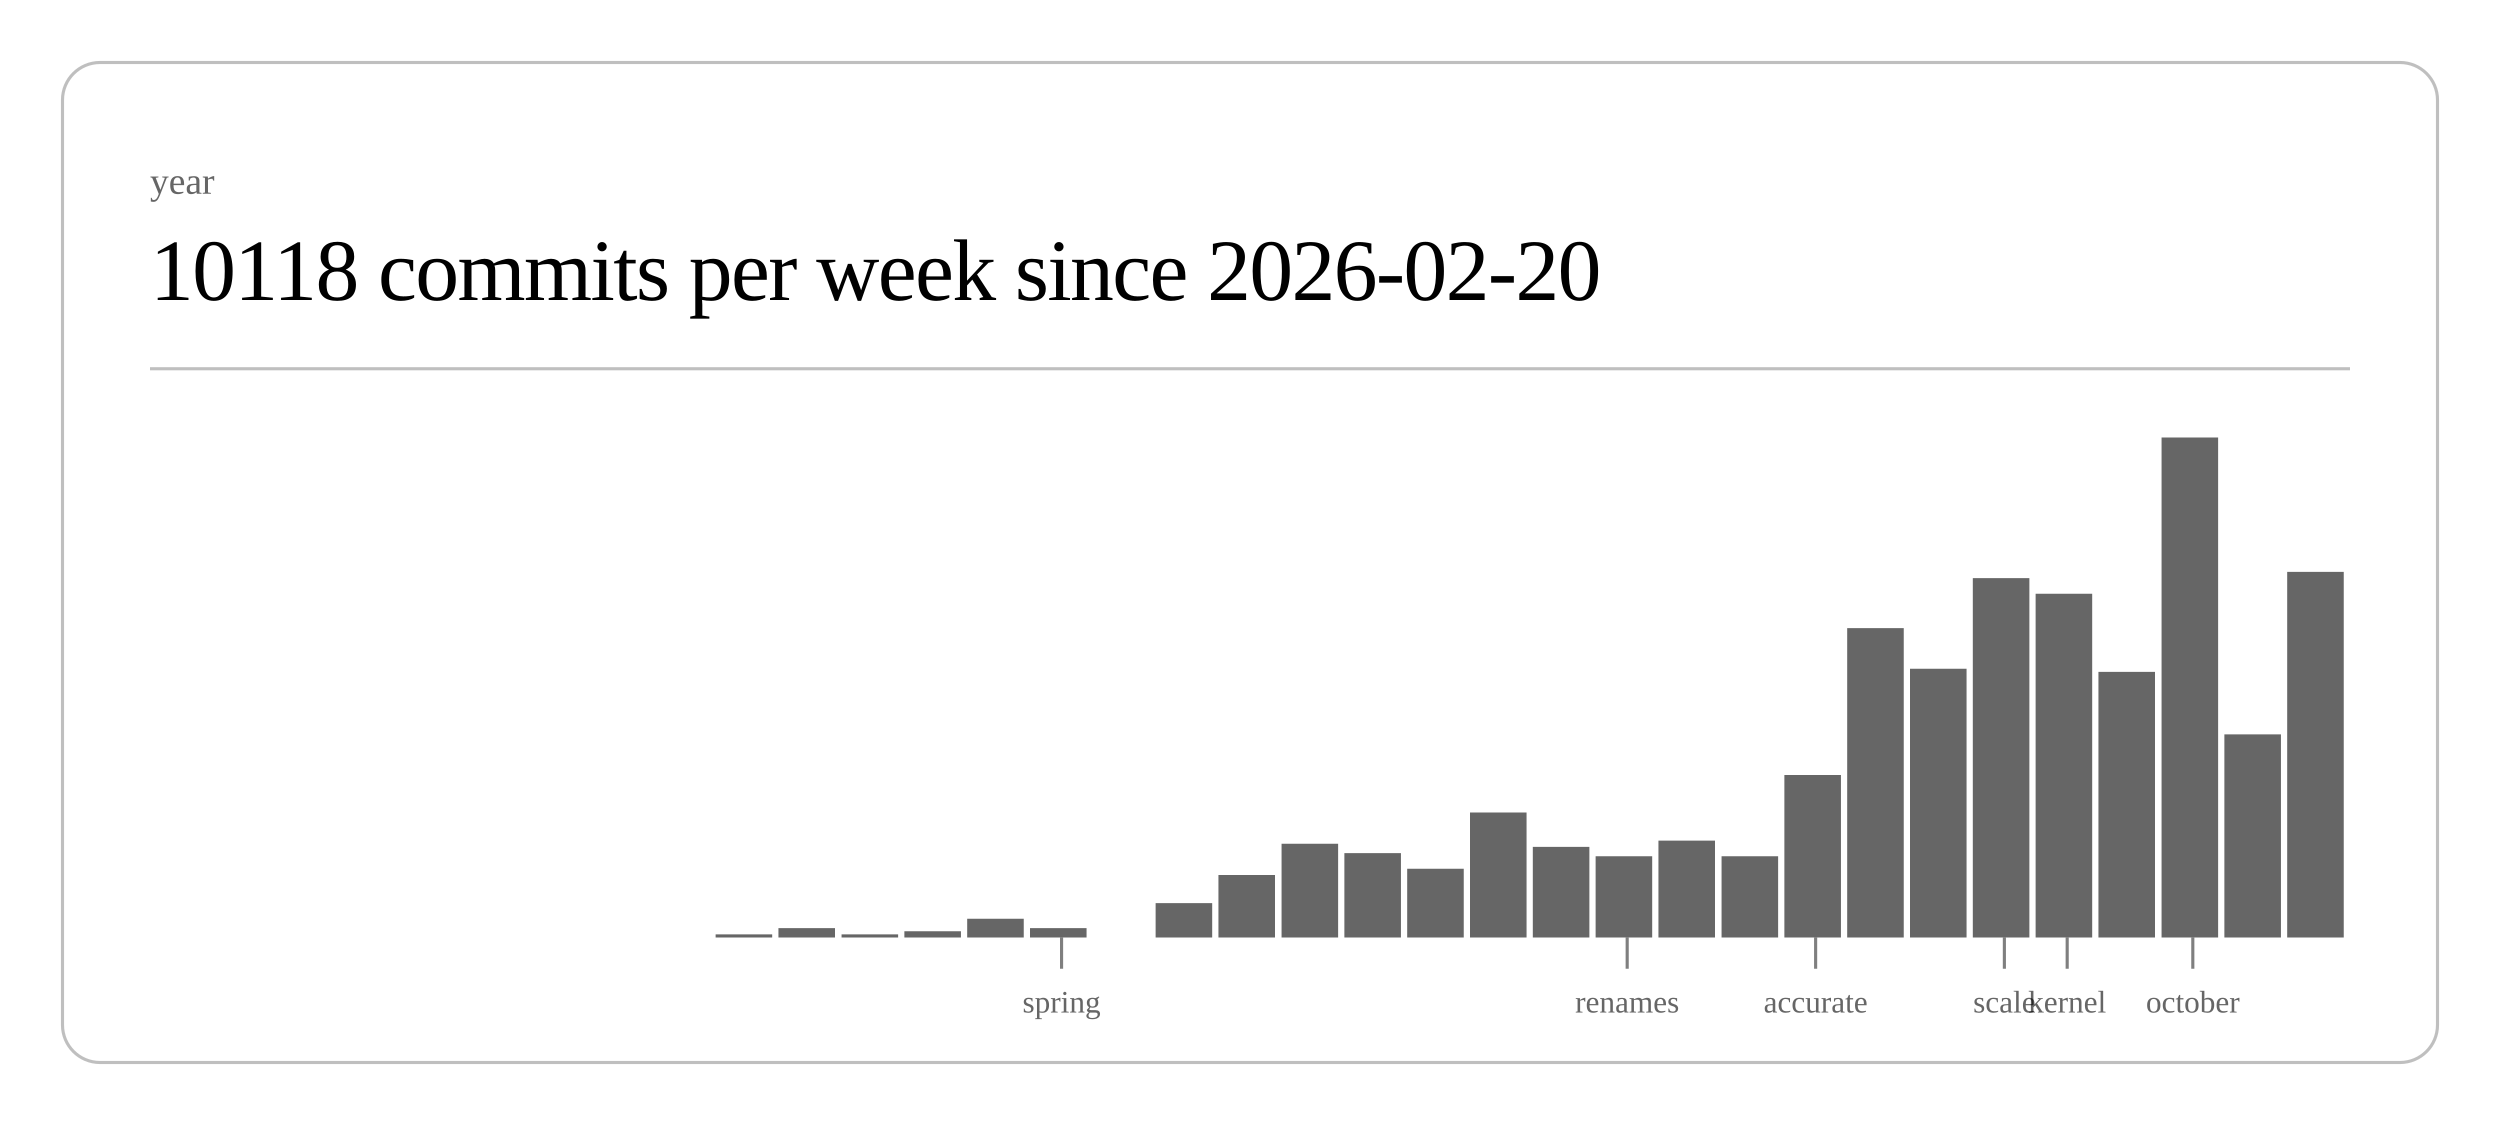
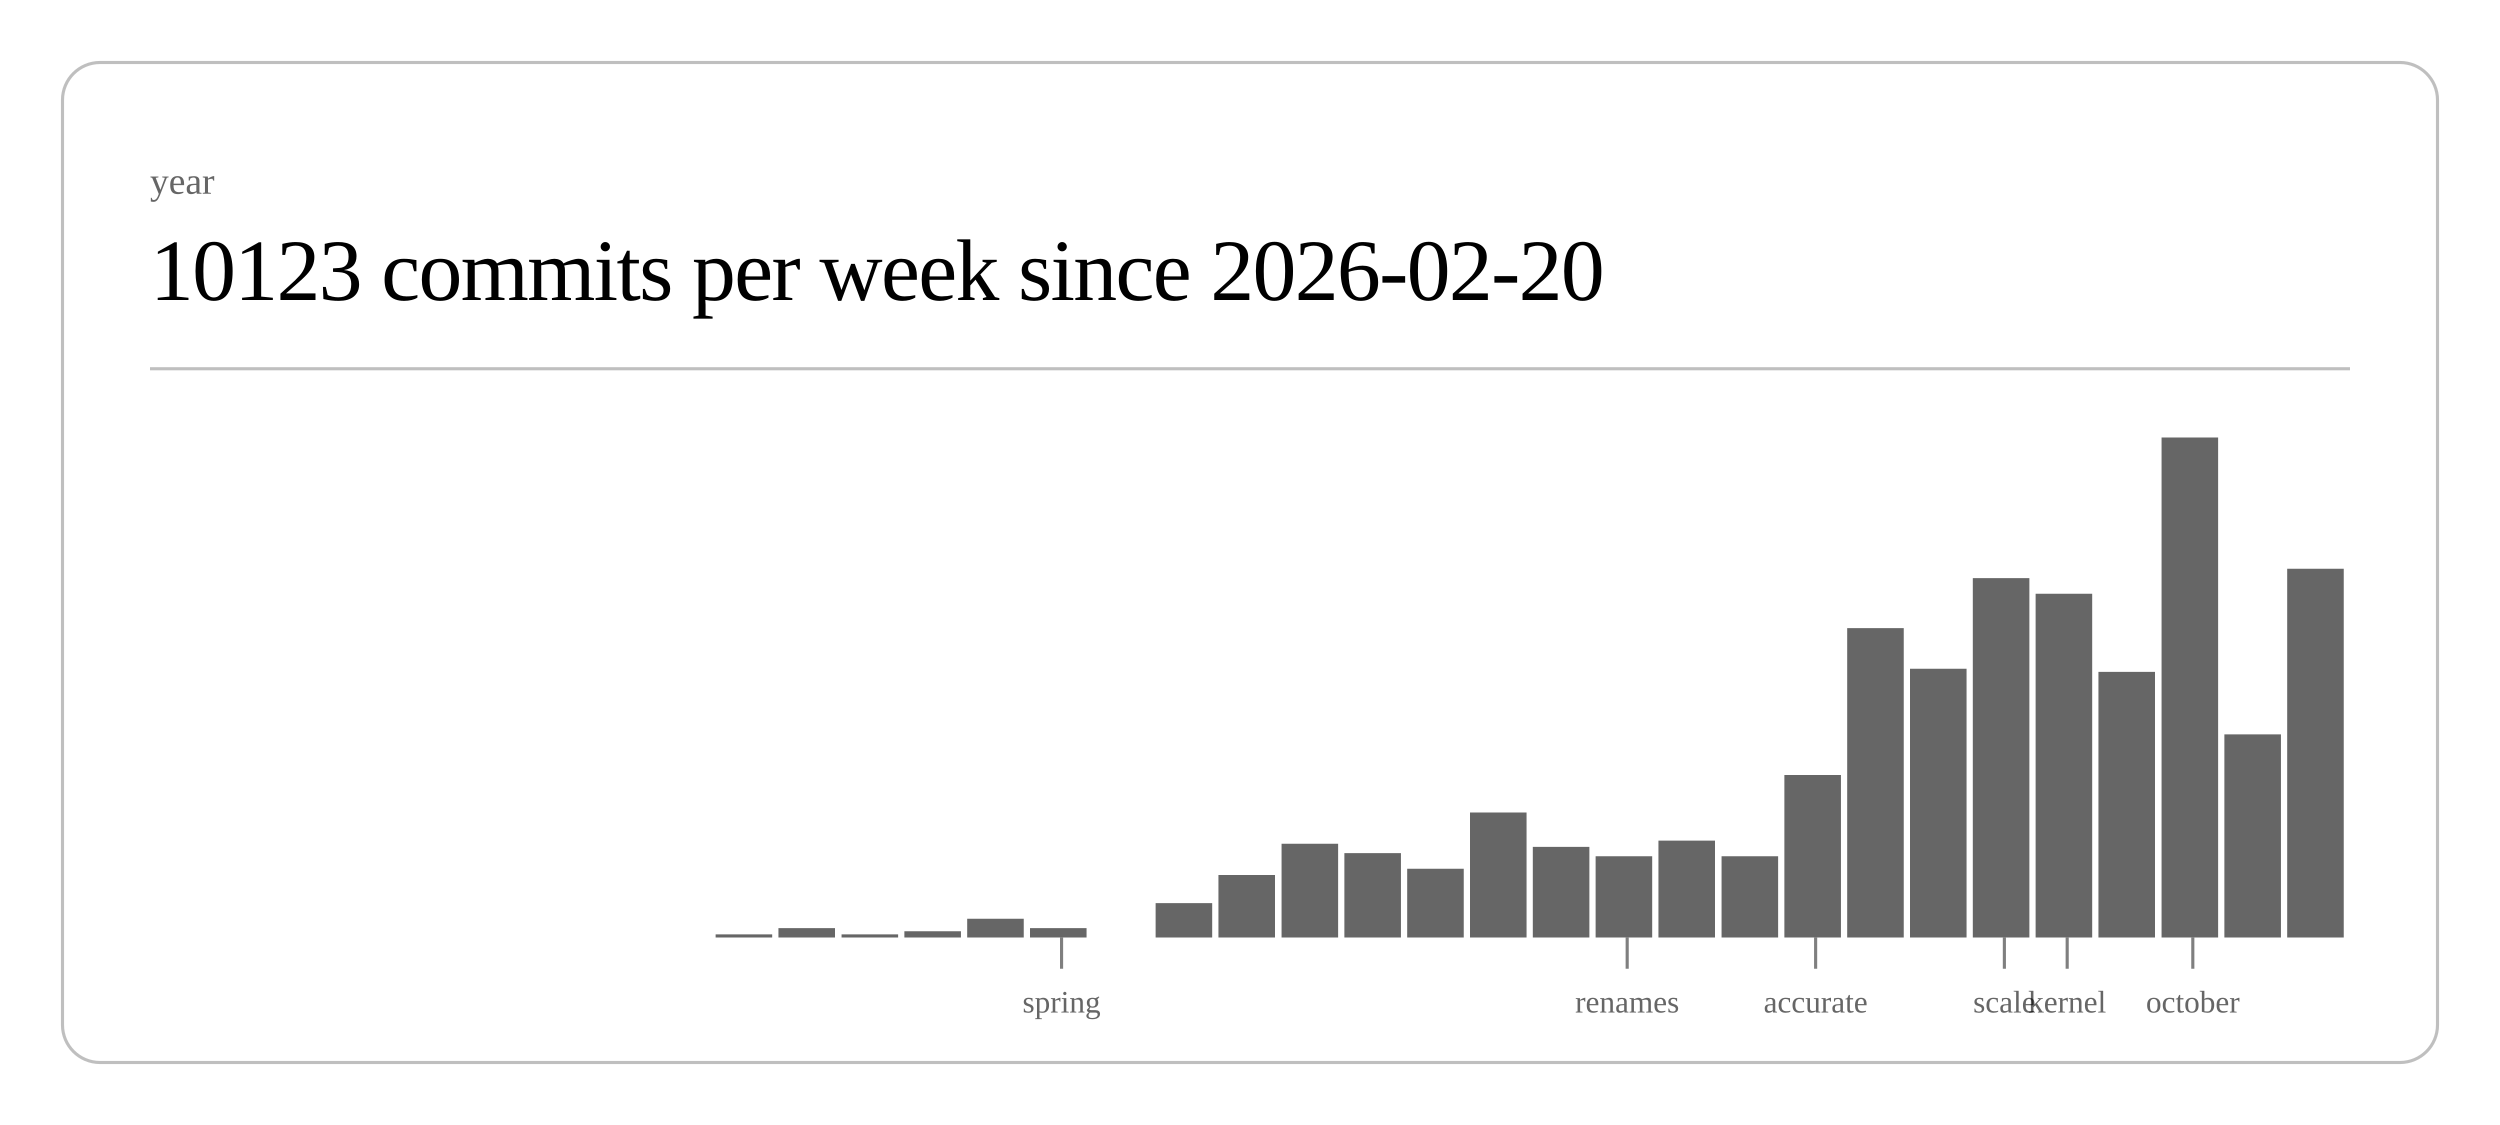
<svg xmlns="http://www.w3.org/2000/svg" class="post-header-svg" viewBox="0 0 800 360" width="800" height="360">
  <rect x="20" y="20" width="760" height="320" rx="12" ry="12" fill="none" stroke="currentColor" stroke-width="1" opacity="0.25" />
  <text fill="currentColor" x="48" y="62" font-size="12" opacity="0.6">year</text>
-   <text fill="currentColor" x="48" y="96" font-size="28" font-weight="300" letter-spacing="-0.5">10118 commits per week since 2026-02-20</text>
+   <text fill="currentColor" x="48" y="96" font-size="28" font-weight="300" letter-spacing="-0.5">10123 commits per week since 2026-02-20</text>
  <line stroke="currentColor" x1="48" y1="118" x2="752" y2="118" stroke-width="1" opacity="0.25" />
  <rect x="229.0" y="299" width="18.1" height="1" fill="currentColor" opacity="0.6" />
  <rect x="249.1" y="297" width="18.1" height="3" fill="currentColor" opacity="0.6" />
  <rect x="269.3" y="299" width="18.1" height="1" fill="currentColor" opacity="0.6" />
  <rect x="289.4" y="298" width="18.1" height="2" fill="currentColor" opacity="0.6" />
  <rect x="309.5" y="294" width="18.1" height="6" fill="currentColor" opacity="0.6" />
  <rect x="329.6" y="297" width="18.1" height="3" fill="currentColor" opacity="0.6" />
  <rect x="369.8" y="289" width="18.1" height="11" fill="currentColor" opacity="0.6" />
  <rect x="389.9" y="280" width="18.1" height="20" fill="currentColor" opacity="0.6" />
  <rect x="410.1" y="270" width="18.1" height="30" fill="currentColor" opacity="0.6" />
  <rect x="430.2" y="273" width="18.1" height="27" fill="currentColor" opacity="0.6" />
  <rect x="450.3" y="278" width="18.1" height="22" fill="currentColor" opacity="0.6" />
  <rect x="470.4" y="260" width="18.1" height="40" fill="currentColor" opacity="0.6" />
  <rect x="490.5" y="271" width="18.1" height="29" fill="currentColor" opacity="0.6" />
  <rect x="510.6" y="274" width="18.1" height="26" fill="currentColor" opacity="0.6" />
  <rect x="530.7" y="269" width="18.1" height="31" fill="currentColor" opacity="0.6" />
  <rect x="550.9" y="274" width="18.1" height="26" fill="currentColor" opacity="0.6" />
  <rect x="571.0" y="248" width="18.1" height="52" fill="currentColor" opacity="0.6" />
  <rect x="591.1" y="201" width="18.1" height="99" fill="currentColor" opacity="0.6" />
  <rect x="611.2" y="214" width="18.1" height="86" fill="currentColor" opacity="0.6" />
  <rect x="631.3" y="185" width="18.1" height="115" fill="currentColor" opacity="0.6" />
  <rect x="651.4" y="190" width="18.1" height="110" fill="currentColor" opacity="0.6" />
  <rect x="671.5" y="215" width="18.1" height="85" fill="currentColor" opacity="0.6" />
  <rect x="691.7" y="140" width="18.1" height="160" fill="currentColor" opacity="0.6" />
  <rect x="711.8" y="235" width="18.1" height="65" fill="currentColor" opacity="0.6" />
-   <rect x="731.9" y="183" width="18.1" height="117" fill="currentColor" opacity="0.6" />
+   <rect x="731.9" y="182" width="18.1" height="118" fill="currentColor" opacity="0.6" />
  <line stroke="currentColor" x1="339.7" y1="300" x2="339.7" y2="310" stroke-width="1" opacity="0.5" />
  <text fill="currentColor" x="339.7" y="324" font-size="10" opacity="0.6" text-anchor="middle">spring</text>
  <line stroke="currentColor" x1="520.7" y1="300" x2="520.7" y2="310" stroke-width="1" opacity="0.5" />
  <text fill="currentColor" x="520.7" y="324" font-size="10" opacity="0.6" text-anchor="middle">renames</text>
  <line stroke="currentColor" x1="581.0" y1="300" x2="581.0" y2="310" stroke-width="1" opacity="0.5" />
  <text fill="currentColor" x="581.0" y="324" font-size="10" opacity="0.6" text-anchor="middle">accurate</text>
  <line stroke="currentColor" x1="641.4" y1="300" x2="641.4" y2="310" stroke-width="1" opacity="0.5" />
  <text fill="currentColor" x="641.4" y="324" font-size="10" opacity="0.6" text-anchor="middle">scale</text>
  <line stroke="currentColor" x1="661.5" y1="300" x2="661.5" y2="310" stroke-width="1" opacity="0.5" />
  <text fill="currentColor" x="661.5" y="324" font-size="10" opacity="0.6" text-anchor="middle">kernel</text>
  <line stroke="currentColor" x1="701.7" y1="300" x2="701.7" y2="310" stroke-width="1" opacity="0.5" />
  <text fill="currentColor" x="701.7" y="324" font-size="10" opacity="0.6" text-anchor="middle">october</text>
</svg>
